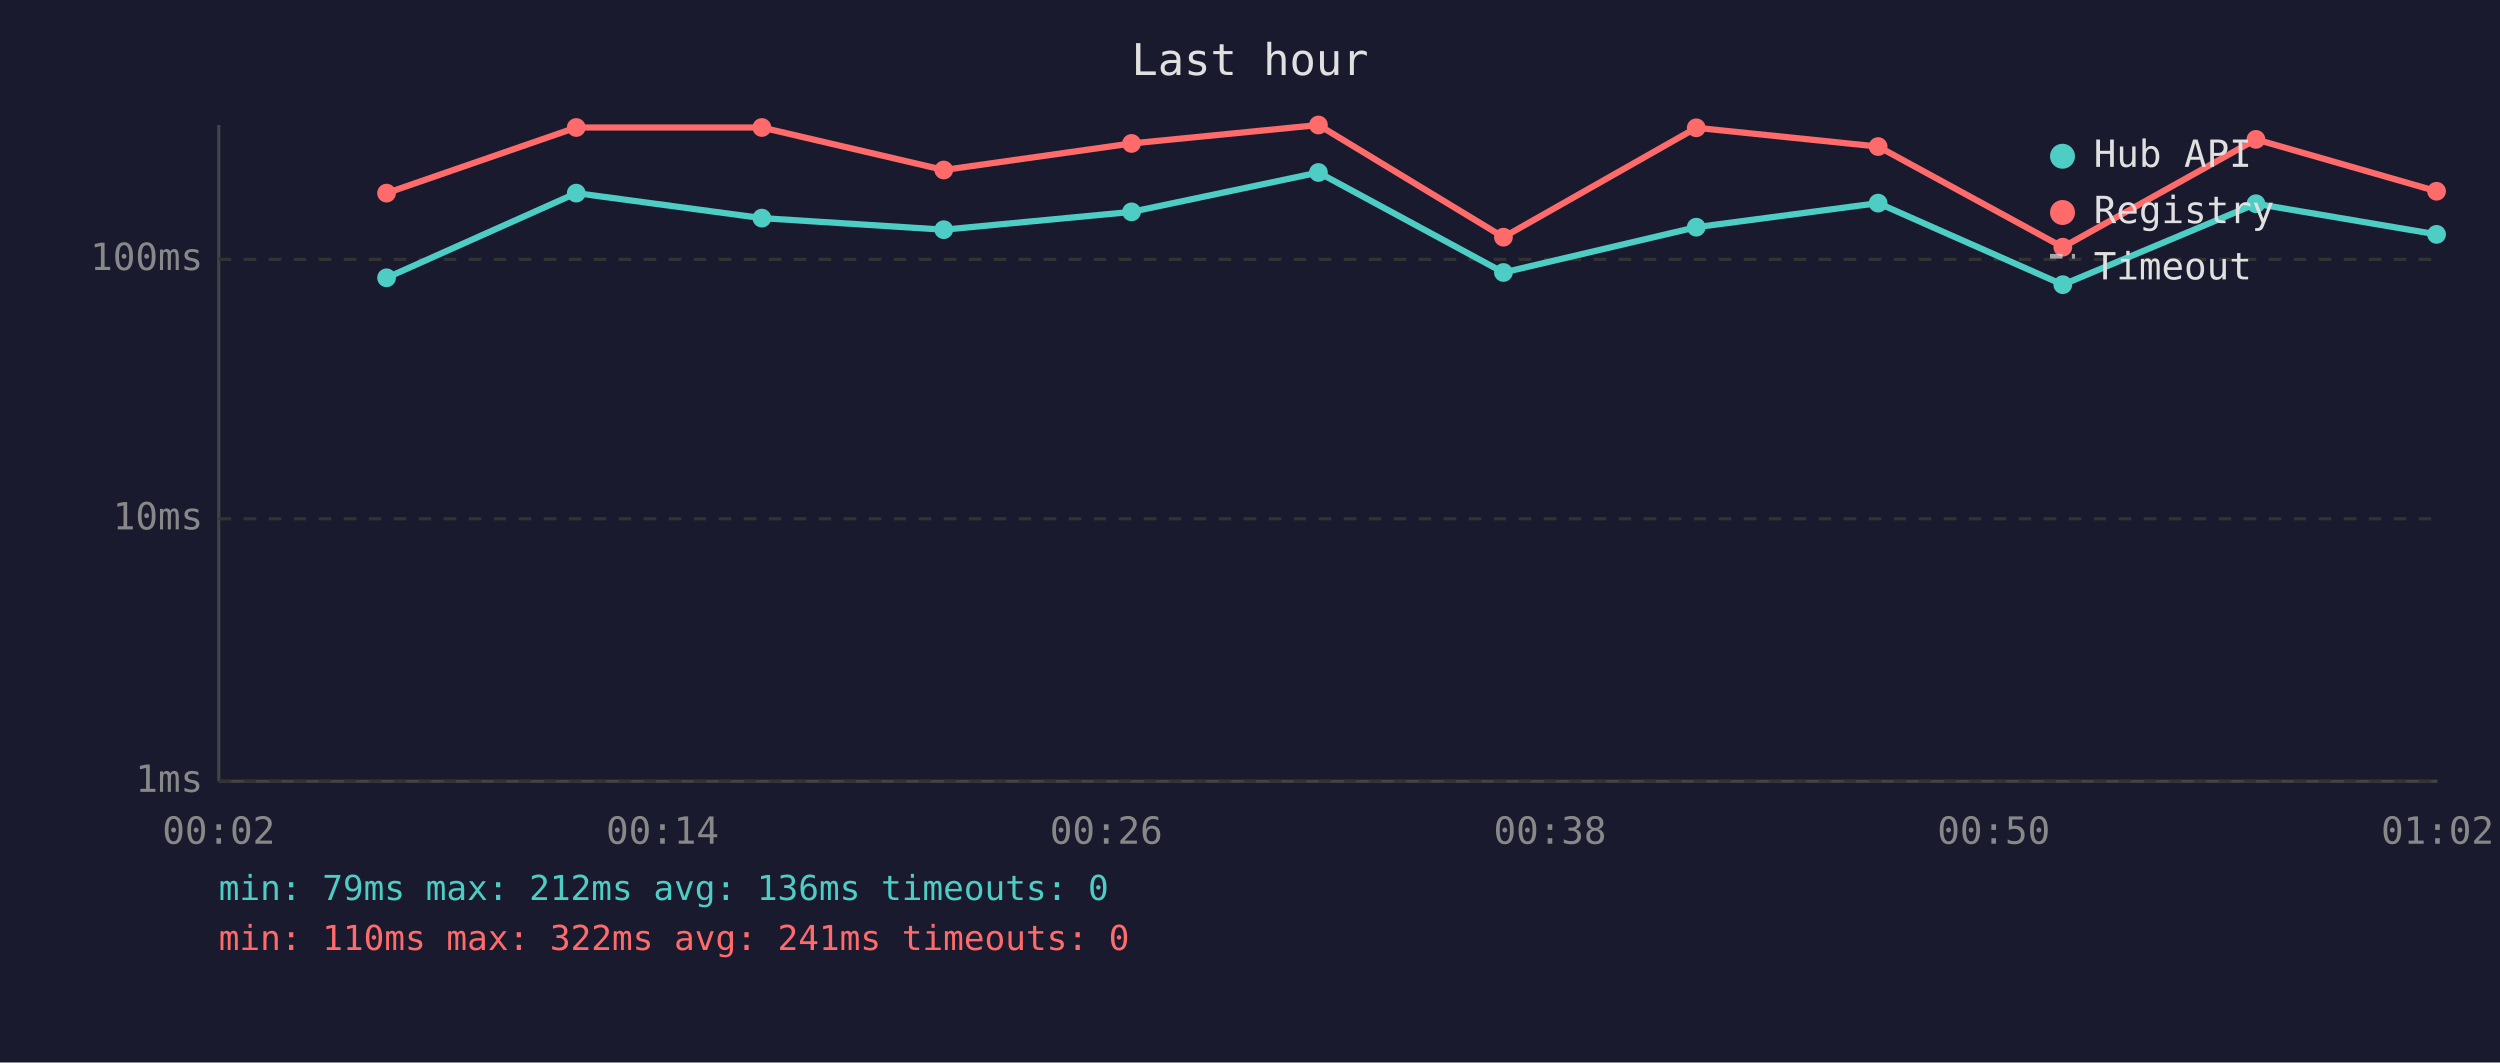
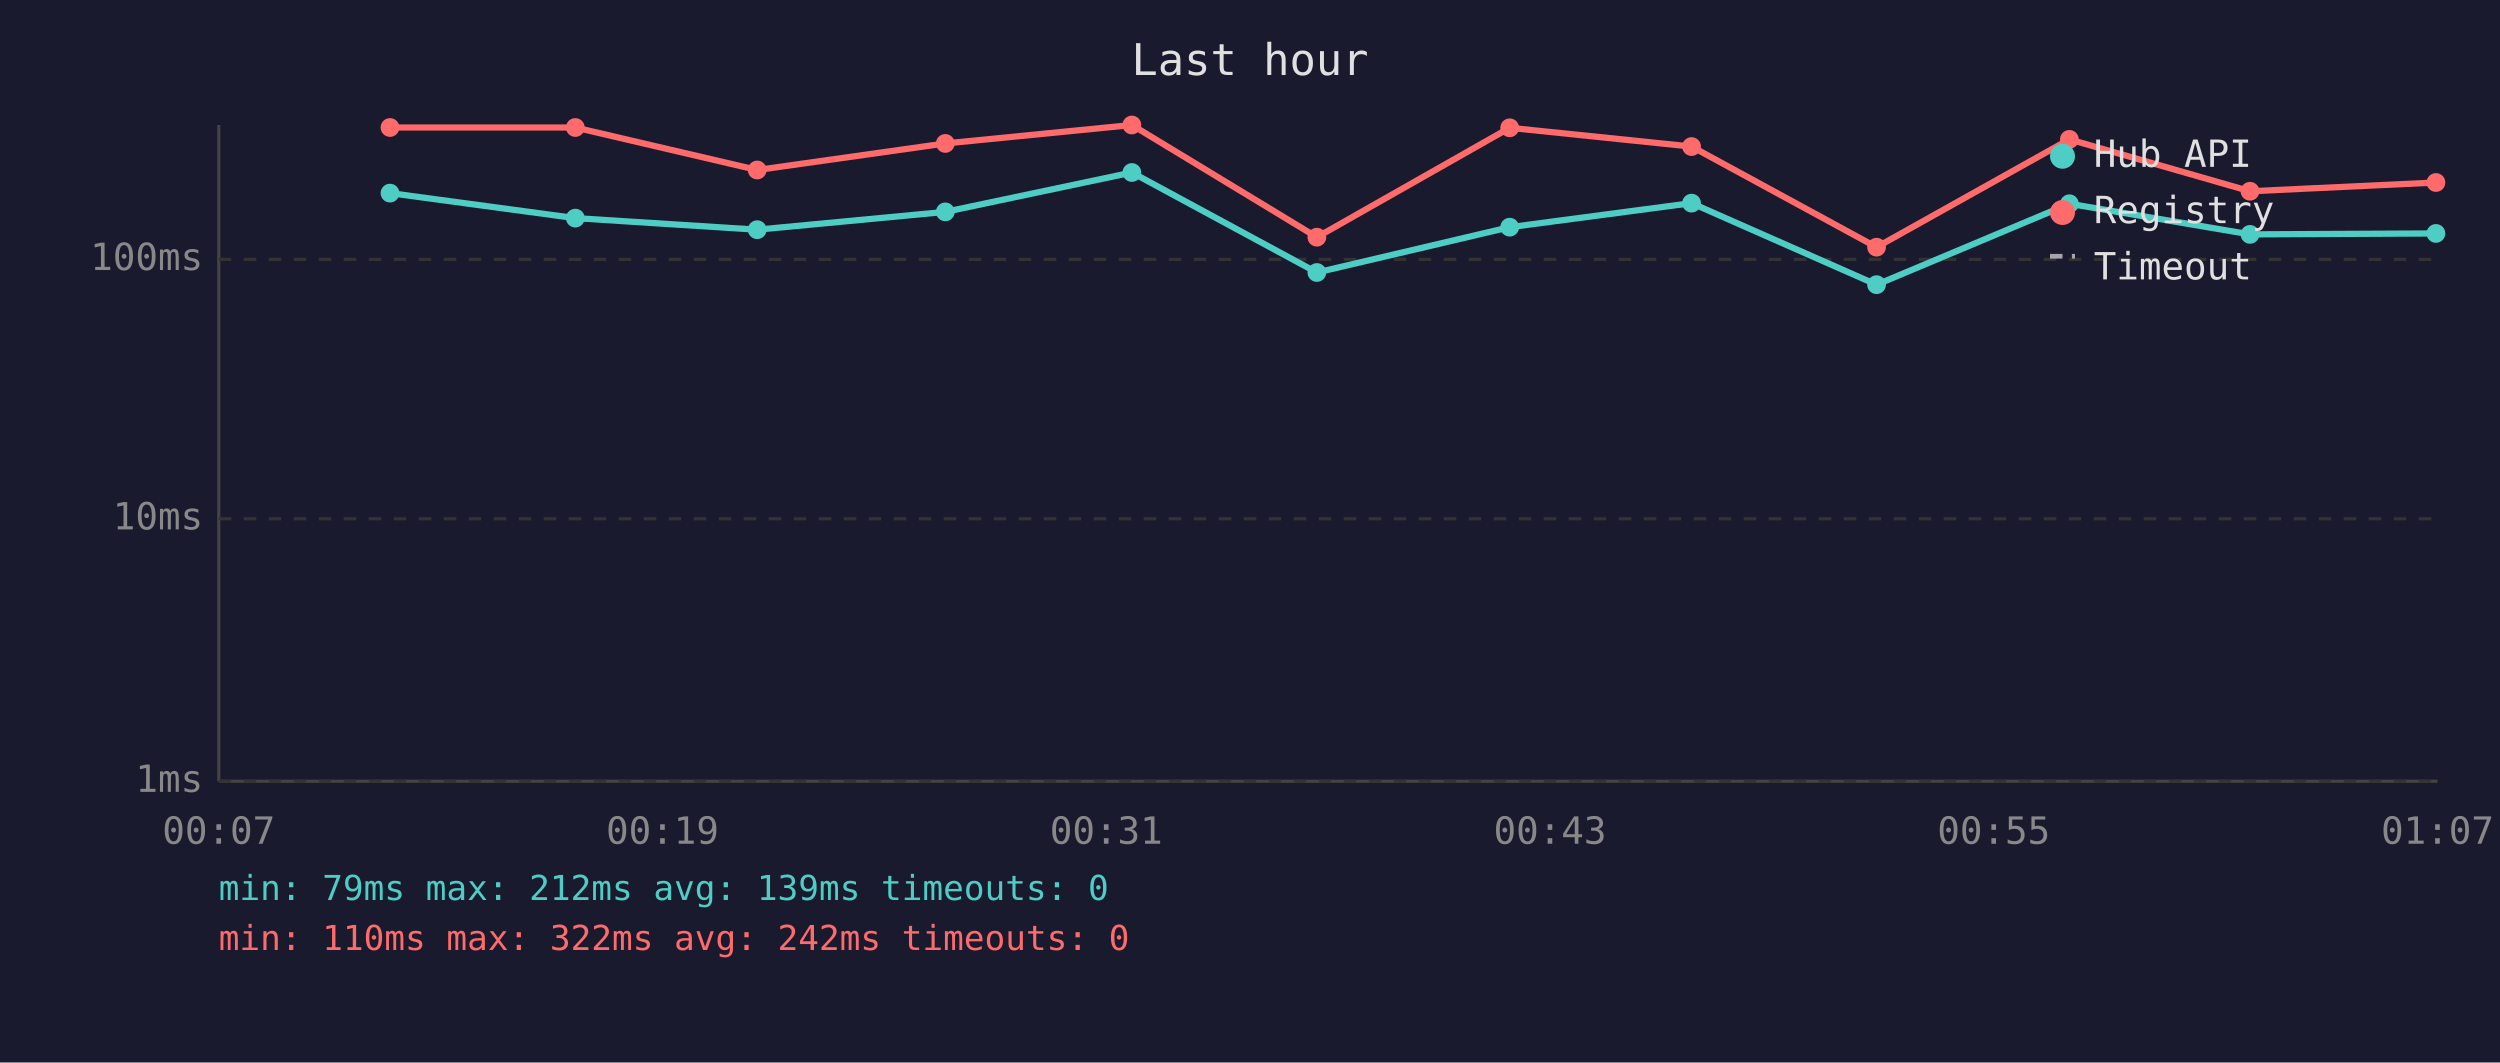
<svg xmlns="http://www.w3.org/2000/svg" viewBox="0 0 800 340" font-family="monospace" font-size="12">
  <rect width="800" height="340" fill="#1a1a2e" />
  <text x="400" y="24" fill="#e0e0e0" font-size="14" text-anchor="middle">Last hour</text>
  <line x1="70" y1="40" x2="70" y2="250" stroke="#444" stroke-width="1" />
  <line x1="70" y1="250" x2="780" y2="250" stroke="#444" stroke-width="1" />
  <line x1="70" y1="250" x2="780" y2="250" stroke="#333" stroke-width="1" stroke-dasharray="4" />
  <text x="65" y="250" fill="#888" text-anchor="end" dominant-baseline="middle">1ms</text>
  <line x1="70" y1="166" x2="780" y2="166" stroke="#333" stroke-width="1" stroke-dasharray="4" />
  <text x="65" y="166" fill="#888" text-anchor="end" dominant-baseline="middle">10ms</text>
  <line x1="70" y1="83" x2="780" y2="83" stroke="#333" stroke-width="1" stroke-dasharray="4" />
  <text x="65" y="83" fill="#888" text-anchor="end" dominant-baseline="middle">100ms</text>
-   <text x="70" y="270" fill="#888" text-anchor="middle">00:02</text>
-   <text x="212" y="270" fill="#888" text-anchor="middle">00:14</text>
-   <text x="354" y="270" fill="#888" text-anchor="middle">00:26</text>
-   <text x="496" y="270" fill="#888" text-anchor="middle">00:38</text>
-   <text x="638" y="270" fill="#888" text-anchor="middle">00:50</text>
-   <text x="780" y="270" fill="#888" text-anchor="middle">01:02</text>
-   <polyline points="123.7,88.9 184.4,61.8 243.8,69.8 302.0,73.5 362.1,67.8 421.9,55.2 481.1,87.2 542.8,72.7 601.0,65.0 660.1,91.1 721.9,65.2 779.7,75.0" fill="none" stroke="#4ecdc4" stroke-width="2" opacity="1" />
-   <circle cx="123.7" cy="88.9" r="3" fill="#4ecdc4" />
-   <circle cx="184.4" cy="61.8" r="3" fill="#4ecdc4" />
-   <circle cx="243.8" cy="69.8" r="3" fill="#4ecdc4" />
-   <circle cx="302.0" cy="73.5" r="3" fill="#4ecdc4" />
-   <circle cx="362.1" cy="67.8" r="3" fill="#4ecdc4" />
-   <circle cx="421.9" cy="55.2" r="3" fill="#4ecdc4" />
-   <circle cx="481.1" cy="87.2" r="3" fill="#4ecdc4" />
-   <circle cx="542.8" cy="72.7" r="3" fill="#4ecdc4" />
-   <circle cx="601.0" cy="65.0" r="3" fill="#4ecdc4" />
-   <circle cx="660.1" cy="91.1" r="3" fill="#4ecdc4" />
-   <circle cx="721.9" cy="65.2" r="3" fill="#4ecdc4" />
-   <circle cx="779.7" cy="75.0" r="3" fill="#4ecdc4" />
-   <polyline points="123.7,61.8 184.4,40.8 243.8,40.8 302.0,54.4 362.1,45.9 421.9,40.0 481.1,75.9 542.8,40.9 601.0,46.9 660.1,79.1 721.9,44.6 779.7,61.2" fill="none" stroke="#ff6b6b" stroke-width="2" opacity="1" />
-   <circle cx="123.7" cy="61.8" r="3" fill="#ff6b6b" />
-   <circle cx="184.4" cy="40.8" r="3" fill="#ff6b6b" />
-   <circle cx="243.8" cy="40.8" r="3" fill="#ff6b6b" />
-   <circle cx="302.0" cy="54.4" r="3" fill="#ff6b6b" />
-   <circle cx="362.1" cy="45.9" r="3" fill="#ff6b6b" />
-   <circle cx="421.9" cy="40.0" r="3" fill="#ff6b6b" />
-   <circle cx="481.1" cy="75.9" r="3" fill="#ff6b6b" />
-   <circle cx="542.8" cy="40.9" r="3" fill="#ff6b6b" />
-   <circle cx="601.0" cy="46.9" r="3" fill="#ff6b6b" />
-   <circle cx="660.1" cy="79.1" r="3" fill="#ff6b6b" />
-   <circle cx="721.9" cy="44.6" r="3" fill="#ff6b6b" />
-   <circle cx="779.7" cy="61.2" r="3" fill="#ff6b6b" />
+   <text x="70" y="270" fill="#888" text-anchor="middle">00:07</text>
+   <text x="212" y="270" fill="#888" text-anchor="middle">00:19</text>
+   <text x="354" y="270" fill="#888" text-anchor="middle">00:31</text>
+   <text x="496" y="270" fill="#888" text-anchor="middle">00:43</text>
+   <text x="638" y="270" fill="#888" text-anchor="middle">00:55</text>
+   <text x="780" y="270" fill="#888" text-anchor="middle">01:07</text>
+   <polyline points="124.8,61.8 184.1,69.8 242.3,73.5 302.5,67.8 362.2,55.2 421.4,87.2 483.1,72.7 541.3,65.0 600.5,91.1 662.2,65.2 720.0,75.0 779.5,74.7" fill="none" stroke="#4ecdc4" stroke-width="2" opacity="1" />
+   <circle cx="124.8" cy="61.8" r="3" fill="#4ecdc4" />
+   <circle cx="184.1" cy="69.8" r="3" fill="#4ecdc4" />
+   <circle cx="242.3" cy="73.5" r="3" fill="#4ecdc4" />
+   <circle cx="302.5" cy="67.8" r="3" fill="#4ecdc4" />
+   <circle cx="362.2" cy="55.2" r="3" fill="#4ecdc4" />
+   <circle cx="421.4" cy="87.2" r="3" fill="#4ecdc4" />
+   <circle cx="483.1" cy="72.7" r="3" fill="#4ecdc4" />
+   <circle cx="541.3" cy="65.0" r="3" fill="#4ecdc4" />
+   <circle cx="600.5" cy="91.1" r="3" fill="#4ecdc4" />
+   <circle cx="662.2" cy="65.2" r="3" fill="#4ecdc4" />
+   <circle cx="720.0" cy="75.0" r="3" fill="#4ecdc4" />
+   <circle cx="779.5" cy="74.7" r="3" fill="#4ecdc4" />
+   <polyline points="124.8,40.8 184.1,40.8 242.3,54.4 302.5,45.9 362.2,40.0 421.4,75.9 483.1,40.9 541.3,46.9 600.5,79.1 662.2,44.6 720.0,61.2 779.5,58.4" fill="none" stroke="#ff6b6b" stroke-width="2" opacity="1" />
+   <circle cx="124.8" cy="40.8" r="3" fill="#ff6b6b" />
+   <circle cx="184.1" cy="40.8" r="3" fill="#ff6b6b" />
+   <circle cx="242.3" cy="54.4" r="3" fill="#ff6b6b" />
+   <circle cx="302.5" cy="45.9" r="3" fill="#ff6b6b" />
+   <circle cx="362.2" cy="40.0" r="3" fill="#ff6b6b" />
+   <circle cx="421.4" cy="75.9" r="3" fill="#ff6b6b" />
+   <circle cx="483.1" cy="40.9" r="3" fill="#ff6b6b" />
+   <circle cx="541.3" cy="46.9" r="3" fill="#ff6b6b" />
+   <circle cx="600.5" cy="79.1" r="3" fill="#ff6b6b" />
+   <circle cx="662.2" cy="44.6" r="3" fill="#ff6b6b" />
+   <circle cx="720.0" cy="61.2" r="3" fill="#ff6b6b" />
+   <circle cx="779.5" cy="58.4" r="3" fill="#ff6b6b" />
  <circle cx="660" cy="50" r="4" fill="#4ecdc4" />
  <text x="670" y="50" fill="#e0e0e0" dominant-baseline="middle">Hub API</text>
  <circle cx="660" cy="68" r="4" fill="#ff6b6b" />
  <text x="670" y="68" fill="#e0e0e0" dominant-baseline="middle">Registry</text>
  <line x1="656" y1="82" x2="664" y2="82" stroke="#e0e0e0" stroke-width="1.5" stroke-dasharray="4,3" opacity="0.7" />
  <text x="670" y="86" fill="#e0e0e0" dominant-baseline="middle">Timeout</text>
-   <text x="70" y="288" fill="#4ecdc4" font-size="11">min: 79ms  max: 212ms  avg: 136ms  timeouts: 0</text>
-   <text x="70" y="304" fill="#ff6b6b" font-size="11">min: 110ms  max: 322ms  avg: 241ms  timeouts: 0</text>
+   <text x="70" y="288" fill="#4ecdc4" font-size="11">min: 79ms  max: 212ms  avg: 139ms  timeouts: 0</text>
+   <text x="70" y="304" fill="#ff6b6b" font-size="11">min: 110ms  max: 322ms  avg: 242ms  timeouts: 0</text>
</svg>
